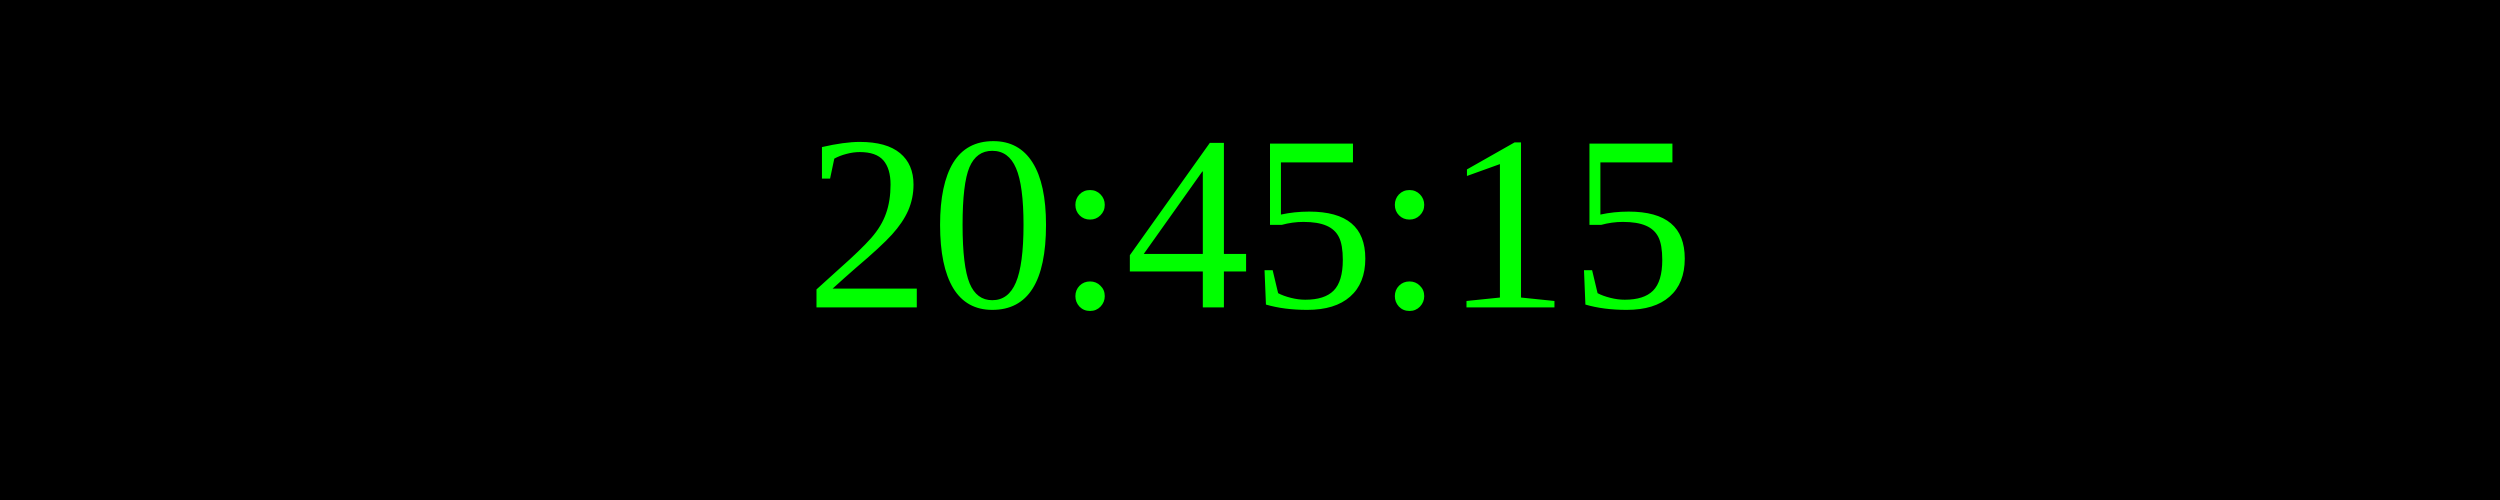
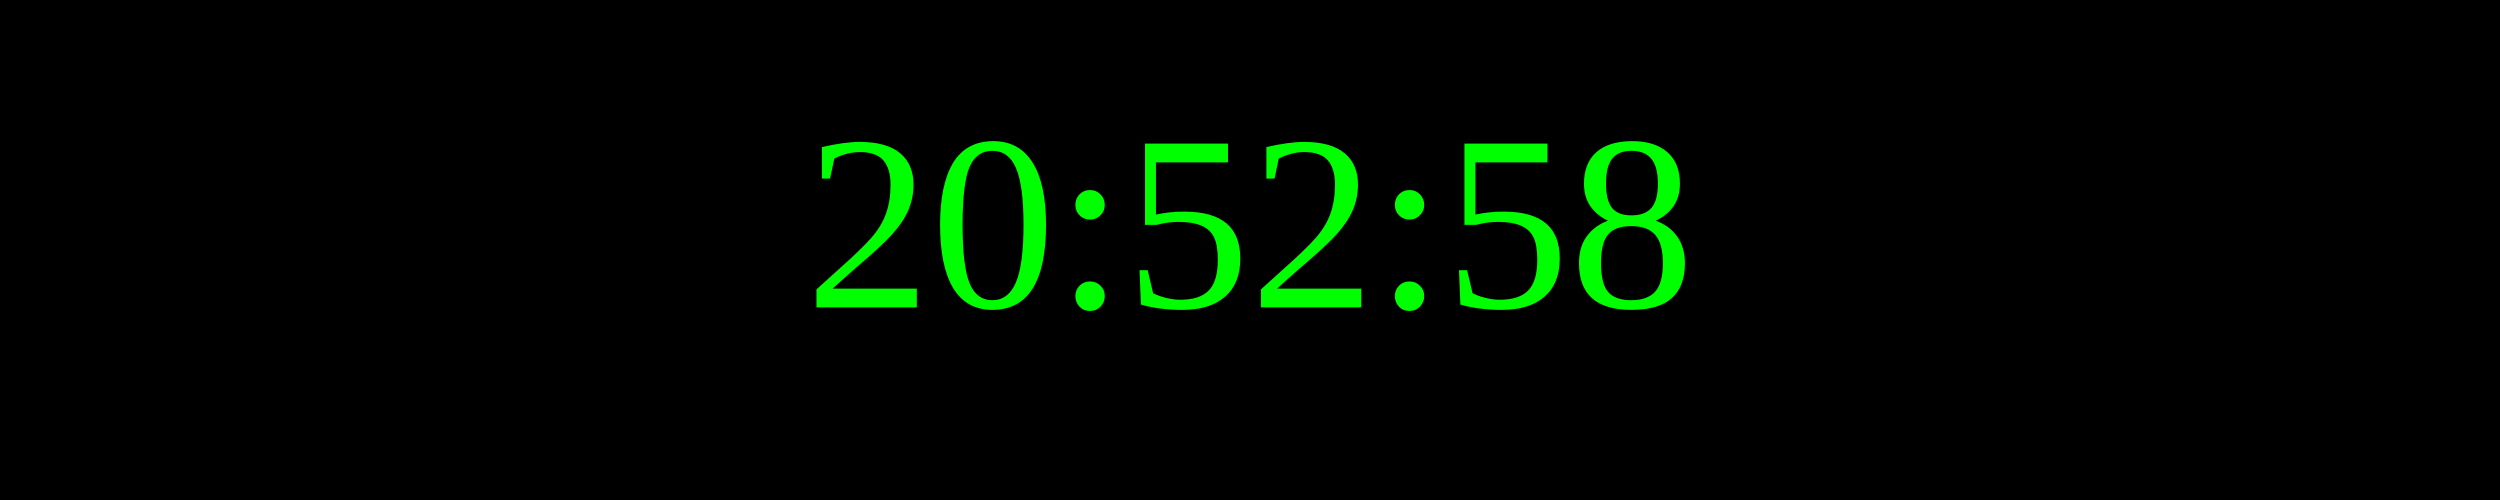
<svg xmlns="http://www.w3.org/2000/svg" width="250" height="50">
  <rect width="100%" height="100%" fill="black" />
  <text x="50%" y="50%" font-size="25" fill="lime" text-anchor="middle" dominant-baseline="middle">
- 20:45:15
+ 20:52:58
</text>
</svg>
